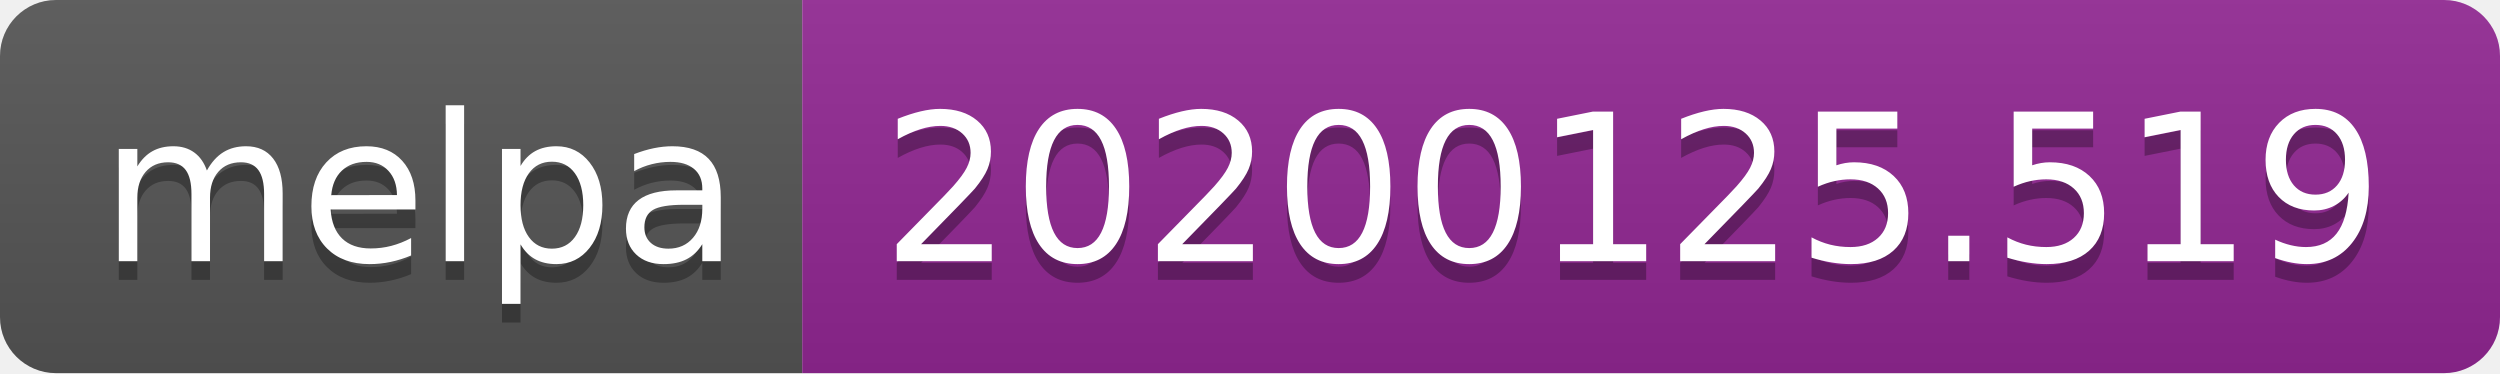
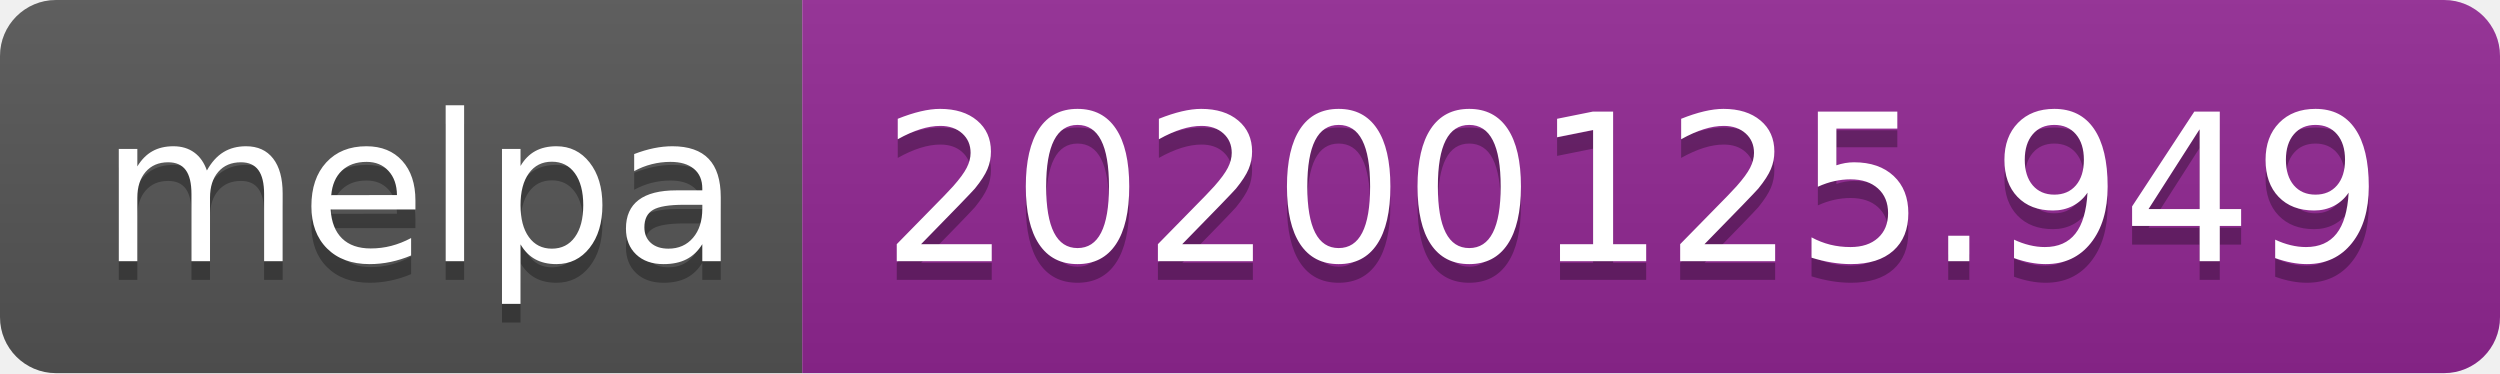
<svg xmlns="http://www.w3.org/2000/svg" width="134" height="20">
  <linearGradient id="b" x2="0" y2="100%">
    <stop offset="0" stop-color="#bbb" stop-opacity=".1" />
    <stop offset="1" stop-opacity=".1" />
  </linearGradient>
  <clipPath id="a">
    <rect width="134" height="20" rx="3" fill="#fff" />
  </clipPath>
  <g clip-path="url(#a)">
    <path fill="#555" d="M0 0h43v20H0z" />
    <path fill="#922793" d="M43 0h91v20H43z" />
    <path fill="url(#b)" d="M0 0h134v20H0z" />
  </g>
  <g fill="#fff" text-anchor="middle" font-family="DejaVu Sans,Verdana,Geneva,sans-serif" font-size="110">
    <text x="225" y="150" fill="#010101" fill-opacity=".3" transform="scale(.1)" textLength="330">melpa</text>
    <text x="225" y="140" transform="scale(.1)" textLength="330">melpa</text>
-     <text x="875" y="150" fill="#010101" fill-opacity=".3" transform="scale(.1)" textLength="810">20200125.519</text>
-     <text x="875" y="140" transform="scale(.1)" textLength="810">20200125.519</text>
+     <text x="875" y="150" fill="#010101" fill-opacity=".3" transform="scale(.1)" textLength="810">20200125.949</text>
+     <text x="875" y="140" transform="scale(.1)" textLength="810">20200125.949</text>
  </g>
</svg>
